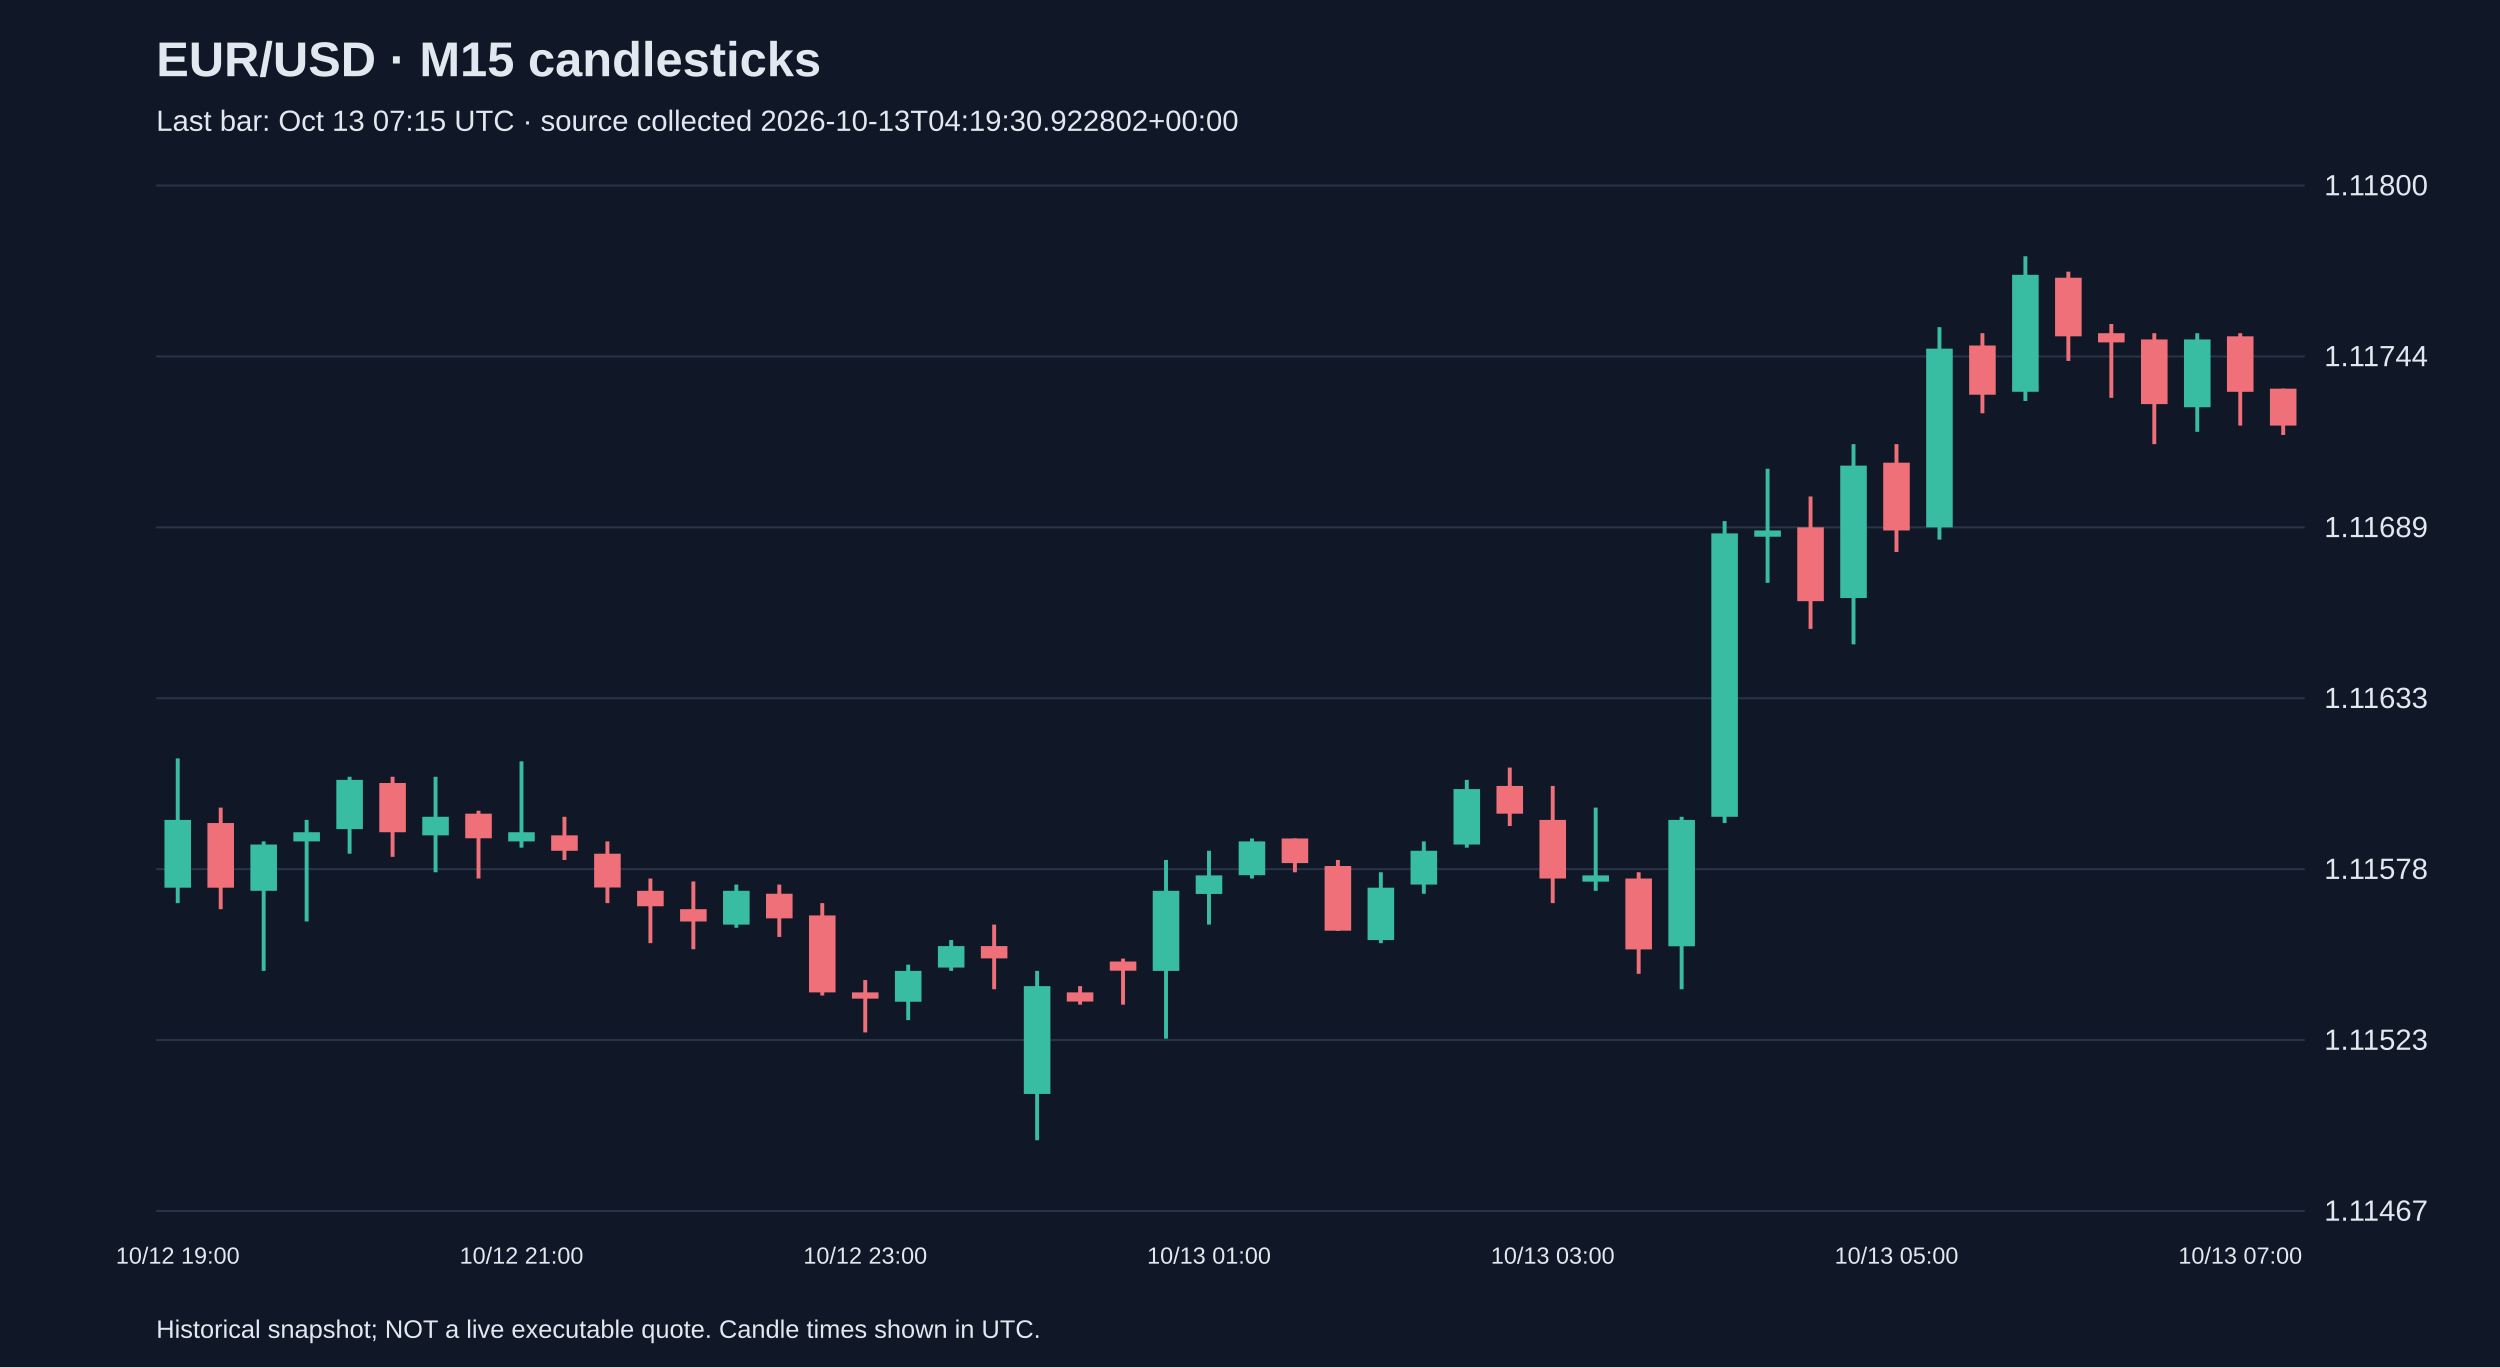
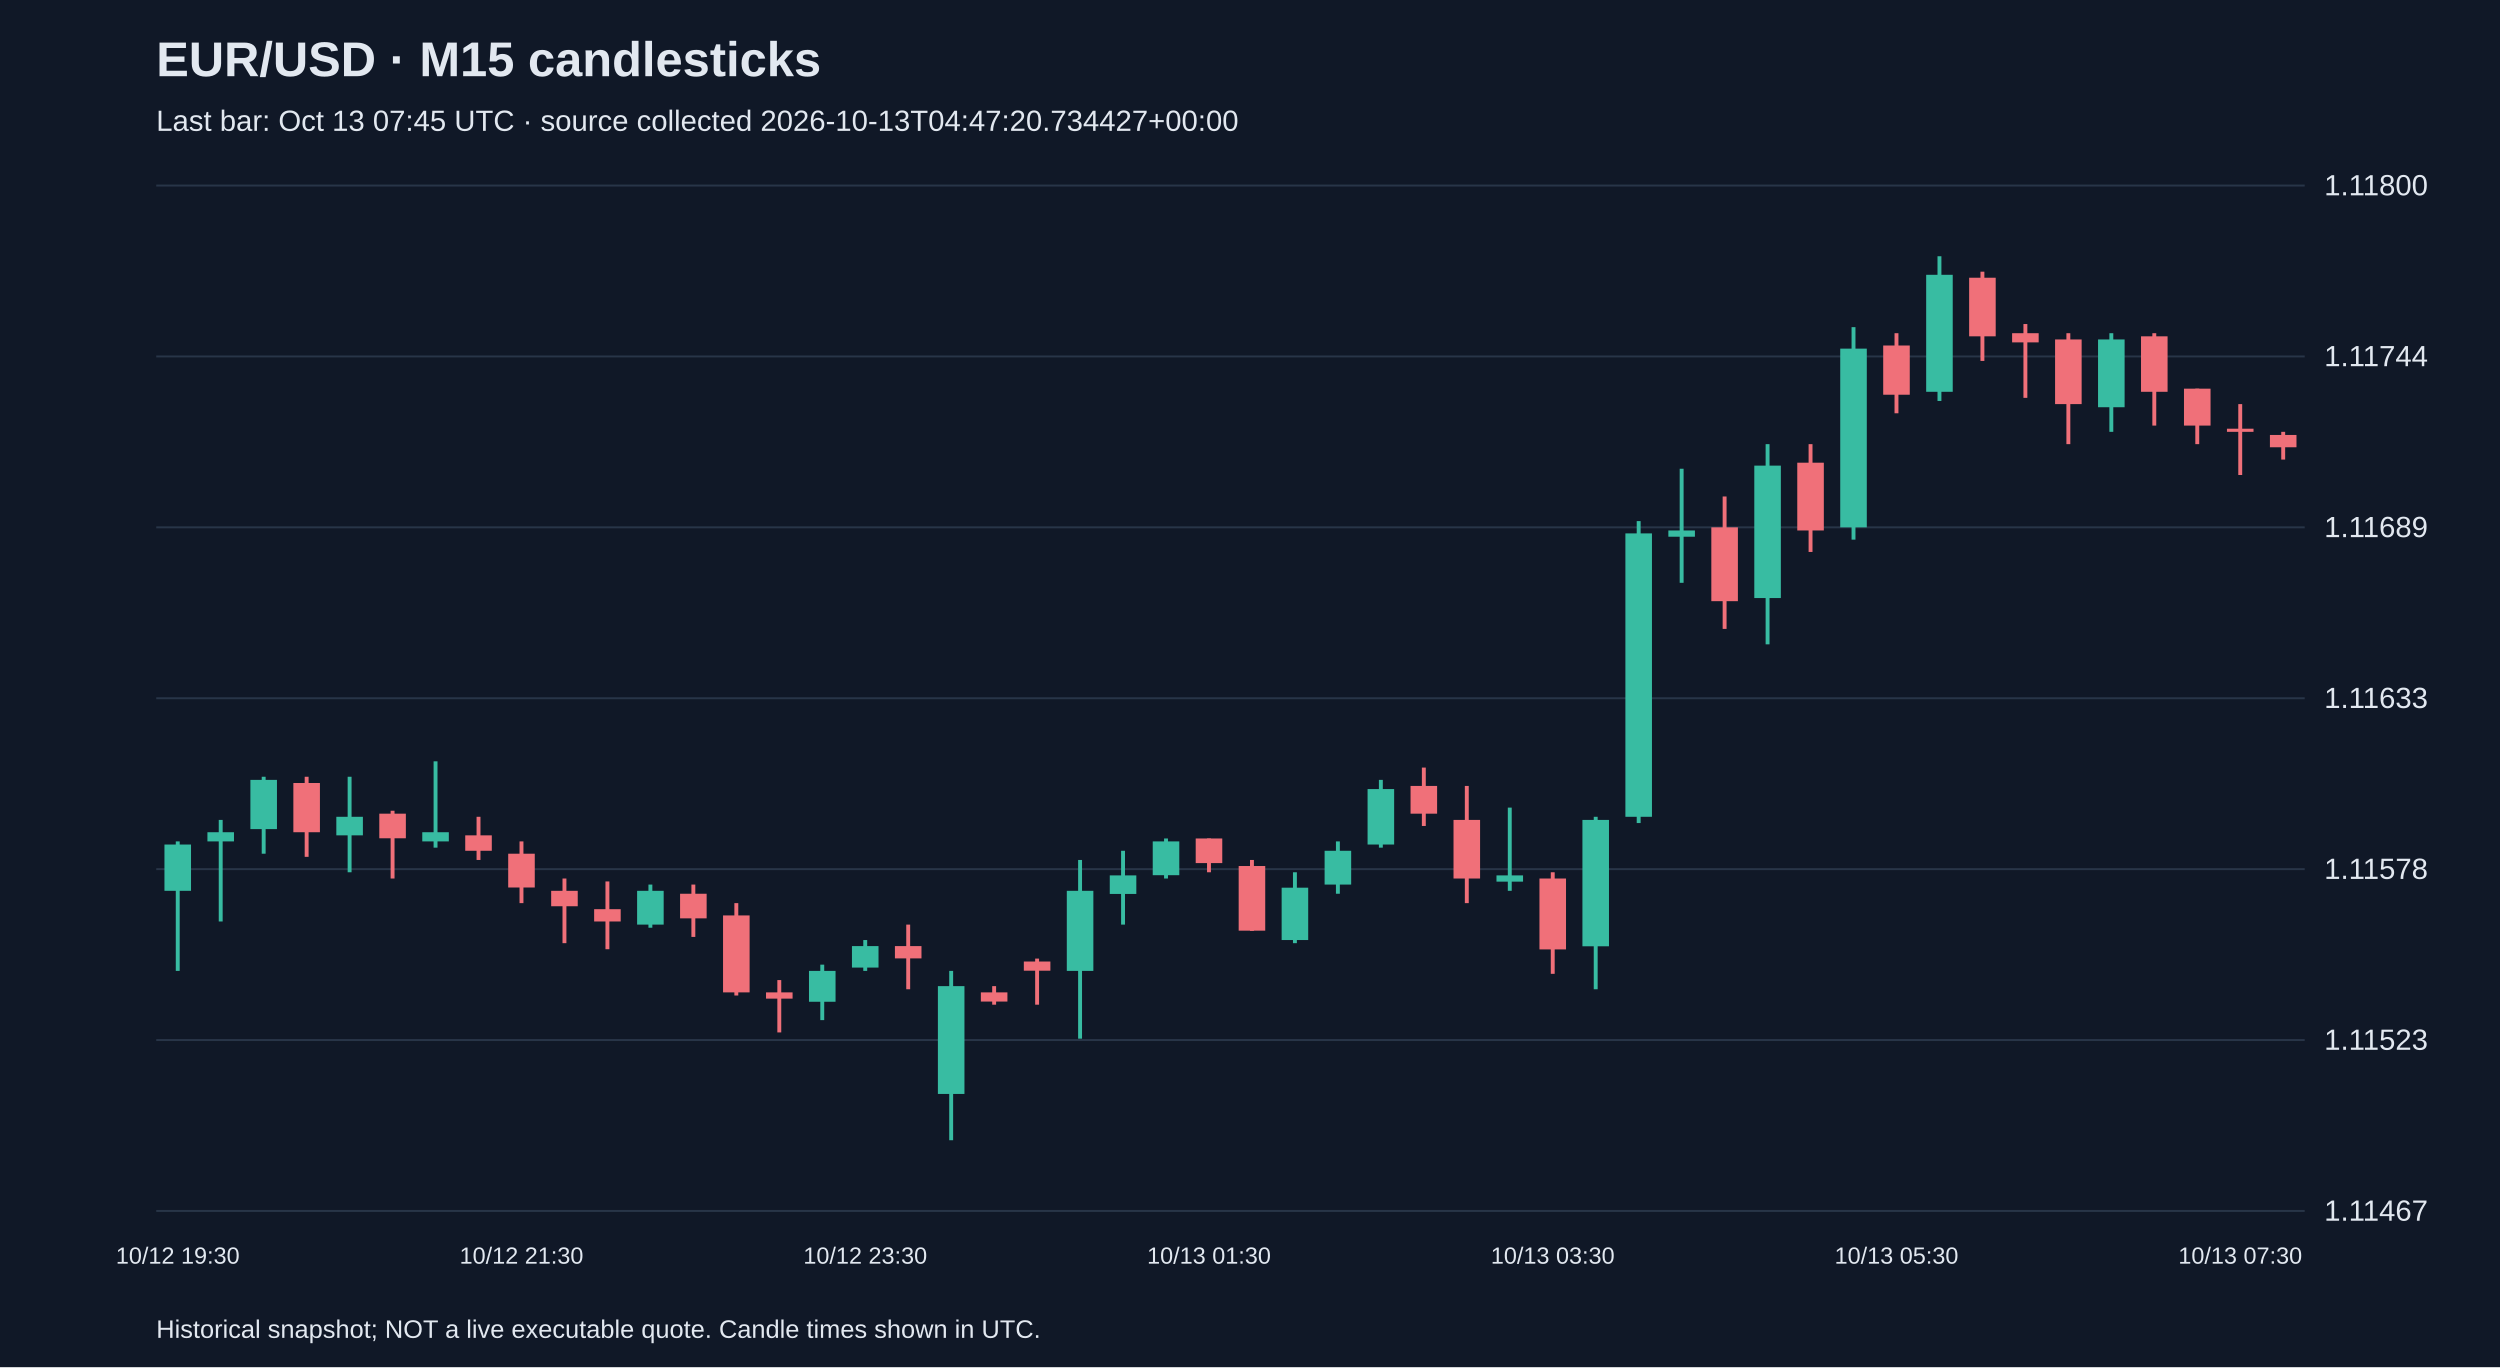
<svg xmlns="http://www.w3.org/2000/svg" viewBox="0 0 1280 700">
  <rect width="100%" height="100%" fill="#101827" />
  <style>text{font-family:Arial,sans-serif;fill:#e2e8f0}</style>
  <text x="80" y="39" font-size="25" font-weight="bold">EUR/USD · M15 candlesticks</text>
-   <text x="80" y="67" font-size="15" fill="#a6b1c5">Last bar: Oct 13 07:15 UTC · source collected 2026-10-13T04:19:30.922802+00:00</text>
+   <text x="80" y="67" font-size="15" fill="#a6b1c5">Last bar: Oct 13 07:45 UTC · source collected 2026-10-13T04:47:20.734427+00:00</text>
  <line x1="80" y1="620.0" x2="1180" y2="620.0" stroke="#283548" />
  <text x="1190" y="625.0" font-size="15">1.11467</text>
  <line x1="80" y1="532.5" x2="1180" y2="532.5" stroke="#283548" />
  <text x="1190" y="537.5" font-size="15">1.11523</text>
  <line x1="80" y1="445.0" x2="1180" y2="445.0" stroke="#283548" />
  <text x="1190" y="450.0" font-size="15">1.11578</text>
  <line x1="80" y1="357.5" x2="1180" y2="357.5" stroke="#283548" />
  <text x="1190" y="362.5" font-size="15">1.11633</text>
  <line x1="80" y1="270.0" x2="1180" y2="270.0" stroke="#283548" />
  <text x="1190" y="275.0" font-size="15">1.11689</text>
  <line x1="80" y1="182.5" x2="1180" y2="182.5" stroke="#283548" />
  <text x="1190" y="187.5" font-size="15">1.11744</text>
  <line x1="80" y1="95.0" x2="1180" y2="95.0" stroke="#283548" />
  <text x="1190" y="100.0" font-size="15">1.11800</text>
-   <line x1="91.0" y1="388.3" x2="91.0" y2="462.4" stroke="#38bca2" stroke-width="2" />
-   <rect x="84.2" y="419.8" width="13.6" height="34.7" fill="#38bca2" />
-   <text x="91.0" y="647" text-anchor="middle" font-size="12">10/12 19:00</text>
-   <line x1="113.0" y1="413.5" x2="113.0" y2="465.5" stroke="#f07079" stroke-width="2" />
-   <rect x="106.2" y="421.4" width="13.6" height="33.1" fill="#f07079" />
-   <line x1="135.0" y1="430.8" x2="135.0" y2="497.1" stroke="#38bca2" stroke-width="2" />
-   <rect x="128.2" y="432.4" width="13.6" height="23.7" fill="#38bca2" />
-   <line x1="157.0" y1="419.8" x2="157.0" y2="471.8" stroke="#38bca2" stroke-width="2" />
-   <rect x="150.2" y="426.1" width="13.6" height="4.7" fill="#38bca2" />
-   <line x1="179.0" y1="397.7" x2="179.0" y2="437.1" stroke="#38bca2" stroke-width="2" />
-   <rect x="172.2" y="399.3" width="13.6" height="25.2" fill="#38bca2" />
-   <line x1="201.0" y1="397.7" x2="201.0" y2="438.7" stroke="#f07079" stroke-width="2" />
-   <rect x="194.2" y="400.9" width="13.6" height="25.2" fill="#f07079" />
-   <line x1="223.0" y1="397.7" x2="223.0" y2="446.6" stroke="#38bca2" stroke-width="2" />
-   <rect x="216.2" y="418.2" width="13.6" height="9.5" fill="#38bca2" />
-   <line x1="245.0" y1="415.1" x2="245.0" y2="449.8" stroke="#f07079" stroke-width="2" />
-   <rect x="238.2" y="416.6" width="13.6" height="12.6" fill="#f07079" />
-   <line x1="267.0" y1="389.8" x2="267.0" y2="434.0" stroke="#38bca2" stroke-width="2" />
-   <rect x="260.2" y="426.1" width="13.6" height="4.7" fill="#38bca2" />
-   <text x="267.0" y="647" text-anchor="middle" font-size="12">10/12 21:00</text>
-   <line x1="289.0" y1="418.2" x2="289.0" y2="440.3" stroke="#f07079" stroke-width="2" />
-   <rect x="282.2" y="427.7" width="13.6" height="7.9" fill="#f07079" />
-   <line x1="311.0" y1="430.8" x2="311.0" y2="462.4" stroke="#f07079" stroke-width="2" />
-   <rect x="304.2" y="437.1" width="13.6" height="17.3" fill="#f07079" />
-   <line x1="333.0" y1="449.8" x2="333.0" y2="482.9" stroke="#f07079" stroke-width="2" />
-   <rect x="326.2" y="456.1" width="13.6" height="7.9" fill="#f07079" />
-   <line x1="355.0" y1="451.3" x2="355.0" y2="486.0" stroke="#f07079" stroke-width="2" />
-   <rect x="348.2" y="465.5" width="13.6" height="6.3" fill="#f07079" />
-   <line x1="377.0" y1="452.9" x2="377.0" y2="475.0" stroke="#38bca2" stroke-width="2" />
-   <rect x="370.2" y="456.1" width="13.6" height="17.3" fill="#38bca2" />
-   <line x1="399.0" y1="452.9" x2="399.0" y2="479.7" stroke="#f07079" stroke-width="2" />
-   <rect x="392.2" y="457.6" width="13.6" height="12.6" fill="#f07079" />
-   <line x1="421.0" y1="462.4" x2="421.0" y2="509.7" stroke="#f07079" stroke-width="2" />
-   <rect x="414.2" y="468.7" width="13.6" height="39.4" fill="#f07079" />
-   <line x1="443.0" y1="501.8" x2="443.0" y2="528.6" stroke="#f07079" stroke-width="2" />
-   <rect x="436.2" y="508.1" width="13.6" height="3.2" fill="#f07079" />
-   <text x="443.0" y="647" text-anchor="middle" font-size="12">10/12 23:00</text>
-   <line x1="465.0" y1="493.9" x2="465.0" y2="522.3" stroke="#38bca2" stroke-width="2" />
-   <rect x="458.2" y="497.1" width="13.6" height="15.8" fill="#38bca2" />
-   <line x1="487.0" y1="481.3" x2="487.0" y2="497.1" stroke="#38bca2" stroke-width="2" />
-   <rect x="480.2" y="484.4" width="13.6" height="11.0" fill="#38bca2" />
-   <line x1="509.0" y1="473.4" x2="509.0" y2="506.5" stroke="#f07079" stroke-width="2" />
-   <rect x="502.2" y="484.4" width="13.6" height="6.3" fill="#f07079" />
-   <line x1="531.0" y1="497.1" x2="531.0" y2="583.8" stroke="#38bca2" stroke-width="2" />
-   <rect x="524.2" y="504.9" width="13.6" height="55.2" fill="#38bca2" />
-   <line x1="553.0" y1="504.9" x2="553.0" y2="514.4" stroke="#f07079" stroke-width="2" />
-   <rect x="546.2" y="508.1" width="13.6" height="4.7" fill="#f07079" />
-   <line x1="575.0" y1="490.8" x2="575.0" y2="514.4" stroke="#f07079" stroke-width="2" />
-   <rect x="568.2" y="492.3" width="13.6" height="4.7" fill="#f07079" />
-   <line x1="597.0" y1="440.3" x2="597.0" y2="531.8" stroke="#38bca2" stroke-width="2" />
-   <rect x="590.2" y="456.1" width="13.6" height="41.0" fill="#38bca2" />
-   <line x1="619.0" y1="435.6" x2="619.0" y2="473.4" stroke="#38bca2" stroke-width="2" />
-   <rect x="612.2" y="448.2" width="13.6" height="9.5" fill="#38bca2" />
-   <text x="619.0" y="647" text-anchor="middle" font-size="12">10/13 01:00</text>
-   <line x1="641.0" y1="429.3" x2="641.0" y2="449.8" stroke="#38bca2" stroke-width="2" />
-   <rect x="634.2" y="430.8" width="13.6" height="17.3" fill="#38bca2" />
-   <line x1="663.0" y1="429.3" x2="663.0" y2="446.6" stroke="#f07079" stroke-width="2" />
-   <rect x="656.2" y="429.3" width="13.6" height="12.6" fill="#f07079" />
-   <line x1="685.0" y1="440.3" x2="685.0" y2="476.6" stroke="#f07079" stroke-width="2" />
-   <rect x="678.2" y="443.4" width="13.6" height="33.1" fill="#f07079" />
-   <line x1="707.0" y1="446.6" x2="707.0" y2="482.9" stroke="#38bca2" stroke-width="2" />
-   <rect x="700.2" y="454.5" width="13.6" height="26.8" fill="#38bca2" />
-   <line x1="729.0" y1="430.8" x2="729.0" y2="457.6" stroke="#38bca2" stroke-width="2" />
-   <rect x="722.2" y="435.6" width="13.6" height="17.3" fill="#38bca2" />
-   <line x1="751.0" y1="399.3" x2="751.0" y2="434.0" stroke="#38bca2" stroke-width="2" />
-   <rect x="744.2" y="404.0" width="13.6" height="28.4" fill="#38bca2" />
-   <line x1="773.0" y1="393.0" x2="773.0" y2="422.9" stroke="#f07079" stroke-width="2" />
-   <rect x="766.2" y="402.4" width="13.6" height="14.2" fill="#f07079" />
-   <line x1="795.0" y1="402.4" x2="795.0" y2="462.4" stroke="#f07079" stroke-width="2" />
-   <rect x="788.2" y="419.8" width="13.6" height="30.0" fill="#f07079" />
-   <text x="795.0" y="647" text-anchor="middle" font-size="12">10/13 03:00</text>
-   <line x1="817.0" y1="413.5" x2="817.0" y2="456.1" stroke="#38bca2" stroke-width="2" />
-   <rect x="810.2" y="448.2" width="13.6" height="3.2" fill="#38bca2" />
-   <line x1="839.0" y1="446.6" x2="839.0" y2="498.6" stroke="#f07079" stroke-width="2" />
-   <rect x="832.2" y="449.8" width="13.6" height="36.3" fill="#f07079" />
-   <line x1="861.0" y1="418.2" x2="861.0" y2="506.5" stroke="#38bca2" stroke-width="2" />
-   <rect x="854.2" y="419.8" width="13.6" height="64.7" fill="#38bca2" />
-   <line x1="883.0" y1="266.8" x2="883.0" y2="421.4" stroke="#38bca2" stroke-width="2" />
-   <rect x="876.2" y="273.1" width="13.6" height="145.1" fill="#38bca2" />
-   <line x1="905.0" y1="240.0" x2="905.0" y2="298.4" stroke="#38bca2" stroke-width="2" />
-   <rect x="898.2" y="271.6" width="13.6" height="3.2" fill="#38bca2" />
-   <line x1="927.0" y1="254.2" x2="927.0" y2="322.0" stroke="#f07079" stroke-width="2" />
-   <rect x="920.2" y="270.0" width="13.6" height="37.8" fill="#f07079" />
-   <line x1="949.0" y1="227.4" x2="949.0" y2="329.9" stroke="#38bca2" stroke-width="2" />
-   <rect x="942.2" y="238.4" width="13.6" height="67.8" fill="#38bca2" />
-   <line x1="971.0" y1="227.4" x2="971.0" y2="282.6" stroke="#f07079" stroke-width="2" />
-   <rect x="964.2" y="236.9" width="13.6" height="34.7" fill="#f07079" />
-   <text x="971.0" y="647" text-anchor="middle" font-size="12">10/13 05:00</text>
-   <line x1="993.0" y1="167.5" x2="993.0" y2="276.3" stroke="#38bca2" stroke-width="2" />
-   <rect x="986.2" y="178.5" width="13.6" height="91.5" fill="#38bca2" />
-   <line x1="1015.0" y1="170.6" x2="1015.0" y2="211.6" stroke="#f07079" stroke-width="2" />
-   <rect x="1008.2" y="176.9" width="13.6" height="25.2" fill="#f07079" />
-   <line x1="1037.0" y1="131.2" x2="1037.0" y2="205.3" stroke="#38bca2" stroke-width="2" />
-   <rect x="1030.2" y="140.7" width="13.6" height="59.9" fill="#38bca2" />
-   <line x1="1059.0" y1="139.1" x2="1059.0" y2="184.8" stroke="#f07079" stroke-width="2" />
-   <rect x="1052.2" y="142.2" width="13.6" height="30.0" fill="#f07079" />
-   <line x1="1081.0" y1="165.9" x2="1081.0" y2="203.7" stroke="#f07079" stroke-width="2" />
-   <rect x="1074.2" y="170.6" width="13.6" height="4.7" fill="#f07079" />
-   <line x1="1103.0" y1="170.6" x2="1103.0" y2="227.4" stroke="#f07079" stroke-width="2" />
-   <rect x="1096.2" y="173.8" width="13.6" height="33.1" fill="#f07079" />
-   <line x1="1125.0" y1="170.6" x2="1125.0" y2="221.1" stroke="#38bca2" stroke-width="2" />
-   <rect x="1118.2" y="173.8" width="13.6" height="34.7" fill="#38bca2" />
-   <line x1="1147.0" y1="170.6" x2="1147.0" y2="217.9" stroke="#f07079" stroke-width="2" />
-   <rect x="1140.2" y="172.2" width="13.6" height="28.4" fill="#f07079" />
-   <text x="1147.0" y="647" text-anchor="middle" font-size="12">10/13 07:00</text>
-   <line x1="1169.0" y1="199.0" x2="1169.0" y2="222.7" stroke="#f07079" stroke-width="2" />
-   <rect x="1162.2" y="199.0" width="13.6" height="18.9" fill="#f07079" />
+   <line x1="91.0" y1="430.8" x2="91.0" y2="497.1" stroke="#38bca2" stroke-width="2" />
+   <rect x="84.2" y="432.4" width="13.6" height="23.7" fill="#38bca2" />
+   <text x="91.0" y="647" text-anchor="middle" font-size="12">10/12 19:30</text>
+   <line x1="113.0" y1="419.8" x2="113.0" y2="471.8" stroke="#38bca2" stroke-width="2" />
+   <rect x="106.2" y="426.1" width="13.6" height="4.7" fill="#38bca2" />
+   <line x1="135.0" y1="397.7" x2="135.0" y2="437.1" stroke="#38bca2" stroke-width="2" />
+   <rect x="128.2" y="399.3" width="13.6" height="25.2" fill="#38bca2" />
+   <line x1="157.0" y1="397.7" x2="157.0" y2="438.7" stroke="#f07079" stroke-width="2" />
+   <rect x="150.2" y="400.9" width="13.6" height="25.2" fill="#f07079" />
+   <line x1="179.0" y1="397.7" x2="179.0" y2="446.6" stroke="#38bca2" stroke-width="2" />
+   <rect x="172.2" y="418.2" width="13.6" height="9.5" fill="#38bca2" />
+   <line x1="201.0" y1="415.1" x2="201.0" y2="449.8" stroke="#f07079" stroke-width="2" />
+   <rect x="194.2" y="416.6" width="13.6" height="12.6" fill="#f07079" />
+   <line x1="223.0" y1="389.8" x2="223.0" y2="434.0" stroke="#38bca2" stroke-width="2" />
+   <rect x="216.2" y="426.1" width="13.6" height="4.7" fill="#38bca2" />
+   <line x1="245.0" y1="418.2" x2="245.0" y2="440.3" stroke="#f07079" stroke-width="2" />
+   <rect x="238.2" y="427.7" width="13.6" height="7.9" fill="#f07079" />
+   <line x1="267.0" y1="430.8" x2="267.0" y2="462.4" stroke="#f07079" stroke-width="2" />
+   <rect x="260.2" y="437.1" width="13.6" height="17.3" fill="#f07079" />
+   <text x="267.0" y="647" text-anchor="middle" font-size="12">10/12 21:30</text>
+   <line x1="289.0" y1="449.8" x2="289.0" y2="482.9" stroke="#f07079" stroke-width="2" />
+   <rect x="282.2" y="456.1" width="13.6" height="7.9" fill="#f07079" />
+   <line x1="311.0" y1="451.3" x2="311.0" y2="486.0" stroke="#f07079" stroke-width="2" />
+   <rect x="304.2" y="465.5" width="13.6" height="6.3" fill="#f07079" />
+   <line x1="333.0" y1="452.9" x2="333.0" y2="475.0" stroke="#38bca2" stroke-width="2" />
+   <rect x="326.2" y="456.1" width="13.6" height="17.3" fill="#38bca2" />
+   <line x1="355.0" y1="452.9" x2="355.0" y2="479.7" stroke="#f07079" stroke-width="2" />
+   <rect x="348.2" y="457.6" width="13.6" height="12.6" fill="#f07079" />
+   <line x1="377.0" y1="462.4" x2="377.0" y2="509.7" stroke="#f07079" stroke-width="2" />
+   <rect x="370.2" y="468.7" width="13.6" height="39.4" fill="#f07079" />
+   <line x1="399.0" y1="501.8" x2="399.0" y2="528.6" stroke="#f07079" stroke-width="2" />
+   <rect x="392.2" y="508.1" width="13.6" height="3.2" fill="#f07079" />
+   <line x1="421.0" y1="493.9" x2="421.0" y2="522.3" stroke="#38bca2" stroke-width="2" />
+   <rect x="414.2" y="497.1" width="13.6" height="15.8" fill="#38bca2" />
+   <line x1="443.0" y1="481.3" x2="443.0" y2="497.1" stroke="#38bca2" stroke-width="2" />
+   <rect x="436.2" y="484.4" width="13.6" height="11.0" fill="#38bca2" />
+   <text x="443.0" y="647" text-anchor="middle" font-size="12">10/12 23:30</text>
+   <line x1="465.0" y1="473.4" x2="465.0" y2="506.5" stroke="#f07079" stroke-width="2" />
+   <rect x="458.2" y="484.4" width="13.6" height="6.3" fill="#f07079" />
+   <line x1="487.0" y1="497.1" x2="487.0" y2="583.8" stroke="#38bca2" stroke-width="2" />
+   <rect x="480.2" y="504.9" width="13.6" height="55.2" fill="#38bca2" />
+   <line x1="509.0" y1="504.9" x2="509.0" y2="514.4" stroke="#f07079" stroke-width="2" />
+   <rect x="502.2" y="508.1" width="13.6" height="4.7" fill="#f07079" />
+   <line x1="531.0" y1="490.8" x2="531.0" y2="514.4" stroke="#f07079" stroke-width="2" />
+   <rect x="524.2" y="492.3" width="13.6" height="4.7" fill="#f07079" />
+   <line x1="553.0" y1="440.3" x2="553.0" y2="531.8" stroke="#38bca2" stroke-width="2" />
+   <rect x="546.2" y="456.1" width="13.6" height="41.0" fill="#38bca2" />
+   <line x1="575.0" y1="435.6" x2="575.0" y2="473.4" stroke="#38bca2" stroke-width="2" />
+   <rect x="568.2" y="448.2" width="13.6" height="9.5" fill="#38bca2" />
+   <line x1="597.0" y1="429.3" x2="597.0" y2="449.8" stroke="#38bca2" stroke-width="2" />
+   <rect x="590.2" y="430.8" width="13.6" height="17.3" fill="#38bca2" />
+   <line x1="619.0" y1="429.3" x2="619.0" y2="446.6" stroke="#f07079" stroke-width="2" />
+   <rect x="612.2" y="429.3" width="13.6" height="12.6" fill="#f07079" />
+   <text x="619.0" y="647" text-anchor="middle" font-size="12">10/13 01:30</text>
+   <line x1="641.0" y1="440.3" x2="641.0" y2="476.6" stroke="#f07079" stroke-width="2" />
+   <rect x="634.2" y="443.4" width="13.6" height="33.1" fill="#f07079" />
+   <line x1="663.0" y1="446.6" x2="663.0" y2="482.9" stroke="#38bca2" stroke-width="2" />
+   <rect x="656.2" y="454.5" width="13.6" height="26.8" fill="#38bca2" />
+   <line x1="685.0" y1="430.8" x2="685.0" y2="457.6" stroke="#38bca2" stroke-width="2" />
+   <rect x="678.2" y="435.6" width="13.6" height="17.3" fill="#38bca2" />
+   <line x1="707.0" y1="399.3" x2="707.0" y2="434.0" stroke="#38bca2" stroke-width="2" />
+   <rect x="700.2" y="404.0" width="13.6" height="28.4" fill="#38bca2" />
+   <line x1="729.0" y1="393.0" x2="729.0" y2="422.9" stroke="#f07079" stroke-width="2" />
+   <rect x="722.2" y="402.4" width="13.6" height="14.2" fill="#f07079" />
+   <line x1="751.0" y1="402.4" x2="751.0" y2="462.4" stroke="#f07079" stroke-width="2" />
+   <rect x="744.2" y="419.8" width="13.6" height="30.0" fill="#f07079" />
+   <line x1="773.0" y1="413.5" x2="773.0" y2="456.1" stroke="#38bca2" stroke-width="2" />
+   <rect x="766.2" y="448.2" width="13.6" height="3.2" fill="#38bca2" />
+   <line x1="795.0" y1="446.6" x2="795.0" y2="498.6" stroke="#f07079" stroke-width="2" />
+   <rect x="788.2" y="449.8" width="13.6" height="36.3" fill="#f07079" />
+   <text x="795.0" y="647" text-anchor="middle" font-size="12">10/13 03:30</text>
+   <line x1="817.0" y1="418.2" x2="817.0" y2="506.5" stroke="#38bca2" stroke-width="2" />
+   <rect x="810.2" y="419.8" width="13.6" height="64.7" fill="#38bca2" />
+   <line x1="839.0" y1="266.8" x2="839.0" y2="421.4" stroke="#38bca2" stroke-width="2" />
+   <rect x="832.2" y="273.1" width="13.6" height="145.1" fill="#38bca2" />
+   <line x1="861.0" y1="240.0" x2="861.0" y2="298.4" stroke="#38bca2" stroke-width="2" />
+   <rect x="854.2" y="271.6" width="13.6" height="3.2" fill="#38bca2" />
+   <line x1="883.0" y1="254.2" x2="883.0" y2="322.0" stroke="#f07079" stroke-width="2" />
+   <rect x="876.2" y="270.0" width="13.6" height="37.8" fill="#f07079" />
+   <line x1="905.0" y1="227.4" x2="905.0" y2="329.9" stroke="#38bca2" stroke-width="2" />
+   <rect x="898.2" y="238.4" width="13.6" height="67.8" fill="#38bca2" />
+   <line x1="927.0" y1="227.4" x2="927.0" y2="282.6" stroke="#f07079" stroke-width="2" />
+   <rect x="920.2" y="236.9" width="13.6" height="34.7" fill="#f07079" />
+   <line x1="949.0" y1="167.5" x2="949.0" y2="276.3" stroke="#38bca2" stroke-width="2" />
+   <rect x="942.2" y="178.5" width="13.6" height="91.5" fill="#38bca2" />
+   <line x1="971.0" y1="170.6" x2="971.0" y2="211.6" stroke="#f07079" stroke-width="2" />
+   <rect x="964.2" y="176.9" width="13.6" height="25.2" fill="#f07079" />
+   <text x="971.0" y="647" text-anchor="middle" font-size="12">10/13 05:30</text>
+   <line x1="993.0" y1="131.2" x2="993.0" y2="205.3" stroke="#38bca2" stroke-width="2" />
+   <rect x="986.2" y="140.7" width="13.6" height="59.9" fill="#38bca2" />
+   <line x1="1015.0" y1="139.1" x2="1015.0" y2="184.8" stroke="#f07079" stroke-width="2" />
+   <rect x="1008.2" y="142.2" width="13.6" height="30.0" fill="#f07079" />
+   <line x1="1037.0" y1="165.9" x2="1037.0" y2="203.7" stroke="#f07079" stroke-width="2" />
+   <rect x="1030.2" y="170.6" width="13.6" height="4.7" fill="#f07079" />
+   <line x1="1059.0" y1="170.6" x2="1059.0" y2="227.4" stroke="#f07079" stroke-width="2" />
+   <rect x="1052.2" y="173.8" width="13.6" height="33.1" fill="#f07079" />
+   <line x1="1081.0" y1="170.6" x2="1081.0" y2="221.1" stroke="#38bca2" stroke-width="2" />
+   <rect x="1074.2" y="173.8" width="13.6" height="34.7" fill="#38bca2" />
+   <line x1="1103.0" y1="170.6" x2="1103.0" y2="217.9" stroke="#f07079" stroke-width="2" />
+   <rect x="1096.2" y="172.2" width="13.6" height="28.4" fill="#f07079" />
+   <line x1="1125.0" y1="199.0" x2="1125.0" y2="227.4" stroke="#f07079" stroke-width="2" />
+   <rect x="1118.2" y="199.0" width="13.6" height="18.9" fill="#f07079" />
+   <line x1="1147.0" y1="206.9" x2="1147.0" y2="243.2" stroke="#f07079" stroke-width="2" />
+   <rect x="1140.2" y="219.5" width="13.6" height="1.6" fill="#f07079" />
+   <text x="1147.0" y="647" text-anchor="middle" font-size="12">10/13 07:30</text>
+   <line x1="1169.0" y1="221.1" x2="1169.0" y2="235.3" stroke="#f07079" stroke-width="2" />
+   <rect x="1162.2" y="222.7" width="13.6" height="6.3" fill="#f07079" />
  <text x="80" y="685" font-size="13">Historical snapshot; NOT a live executable quote. Candle times shown in UTC.</text>
</svg>
